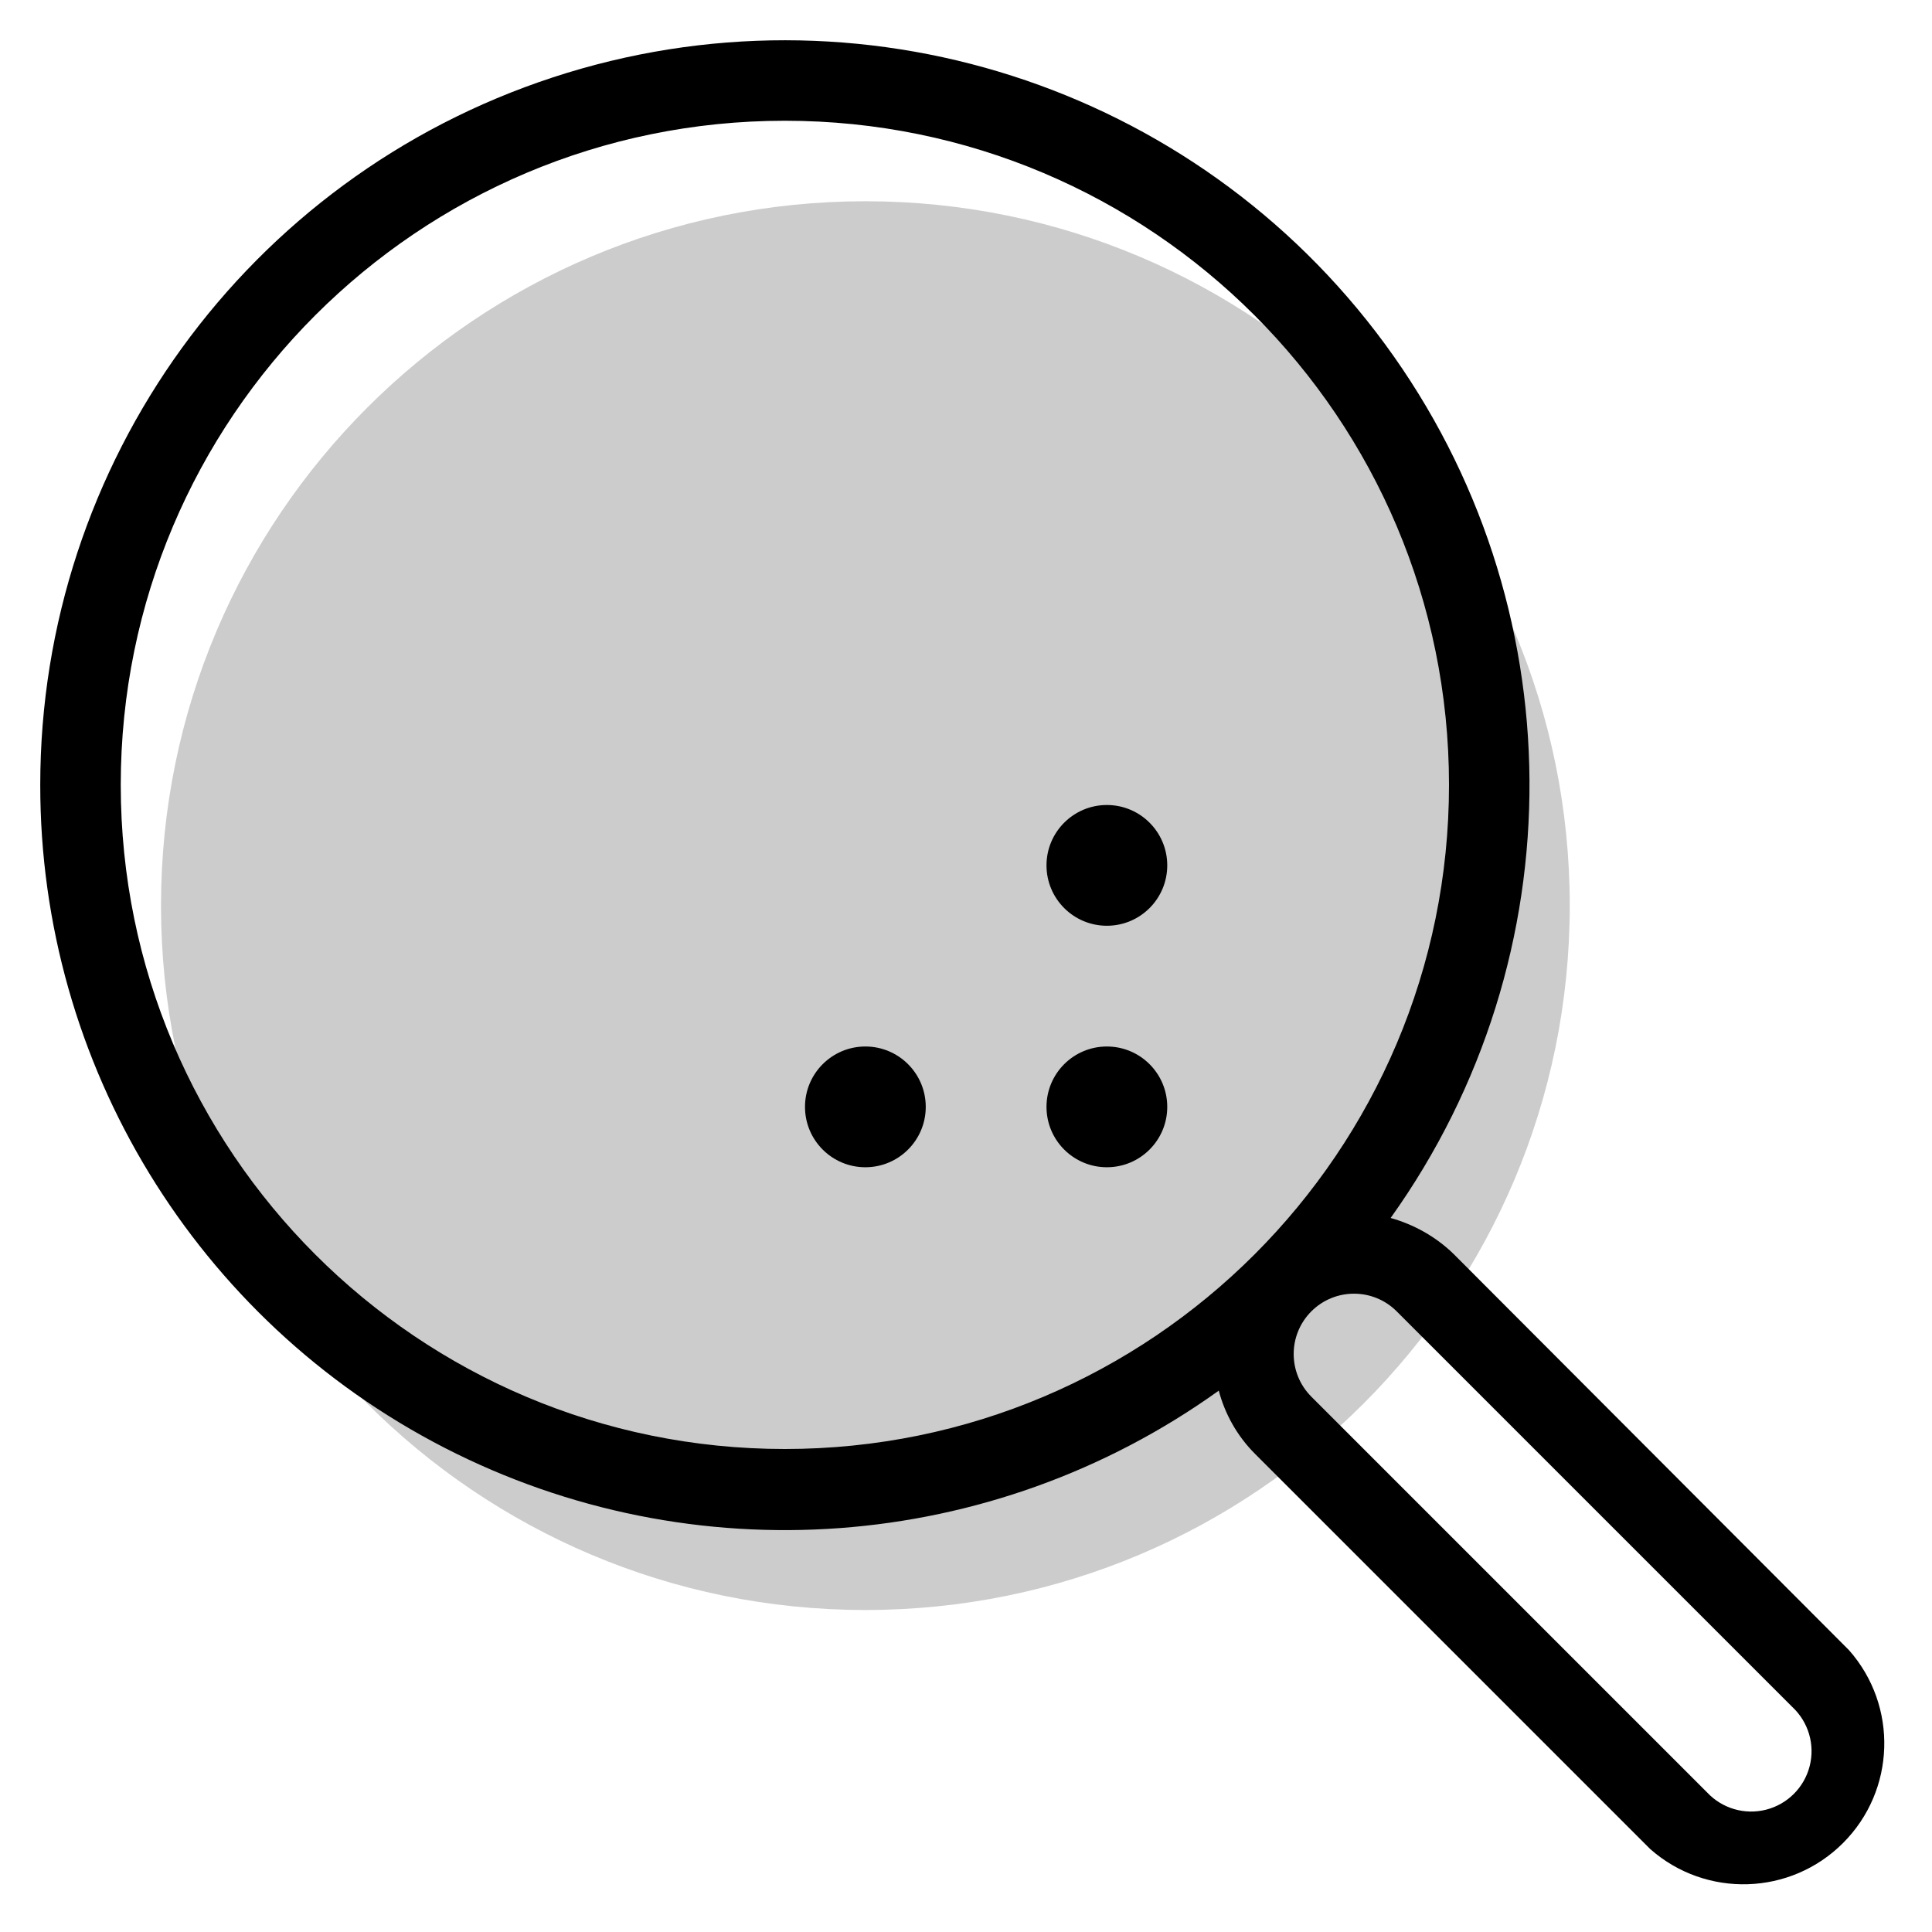
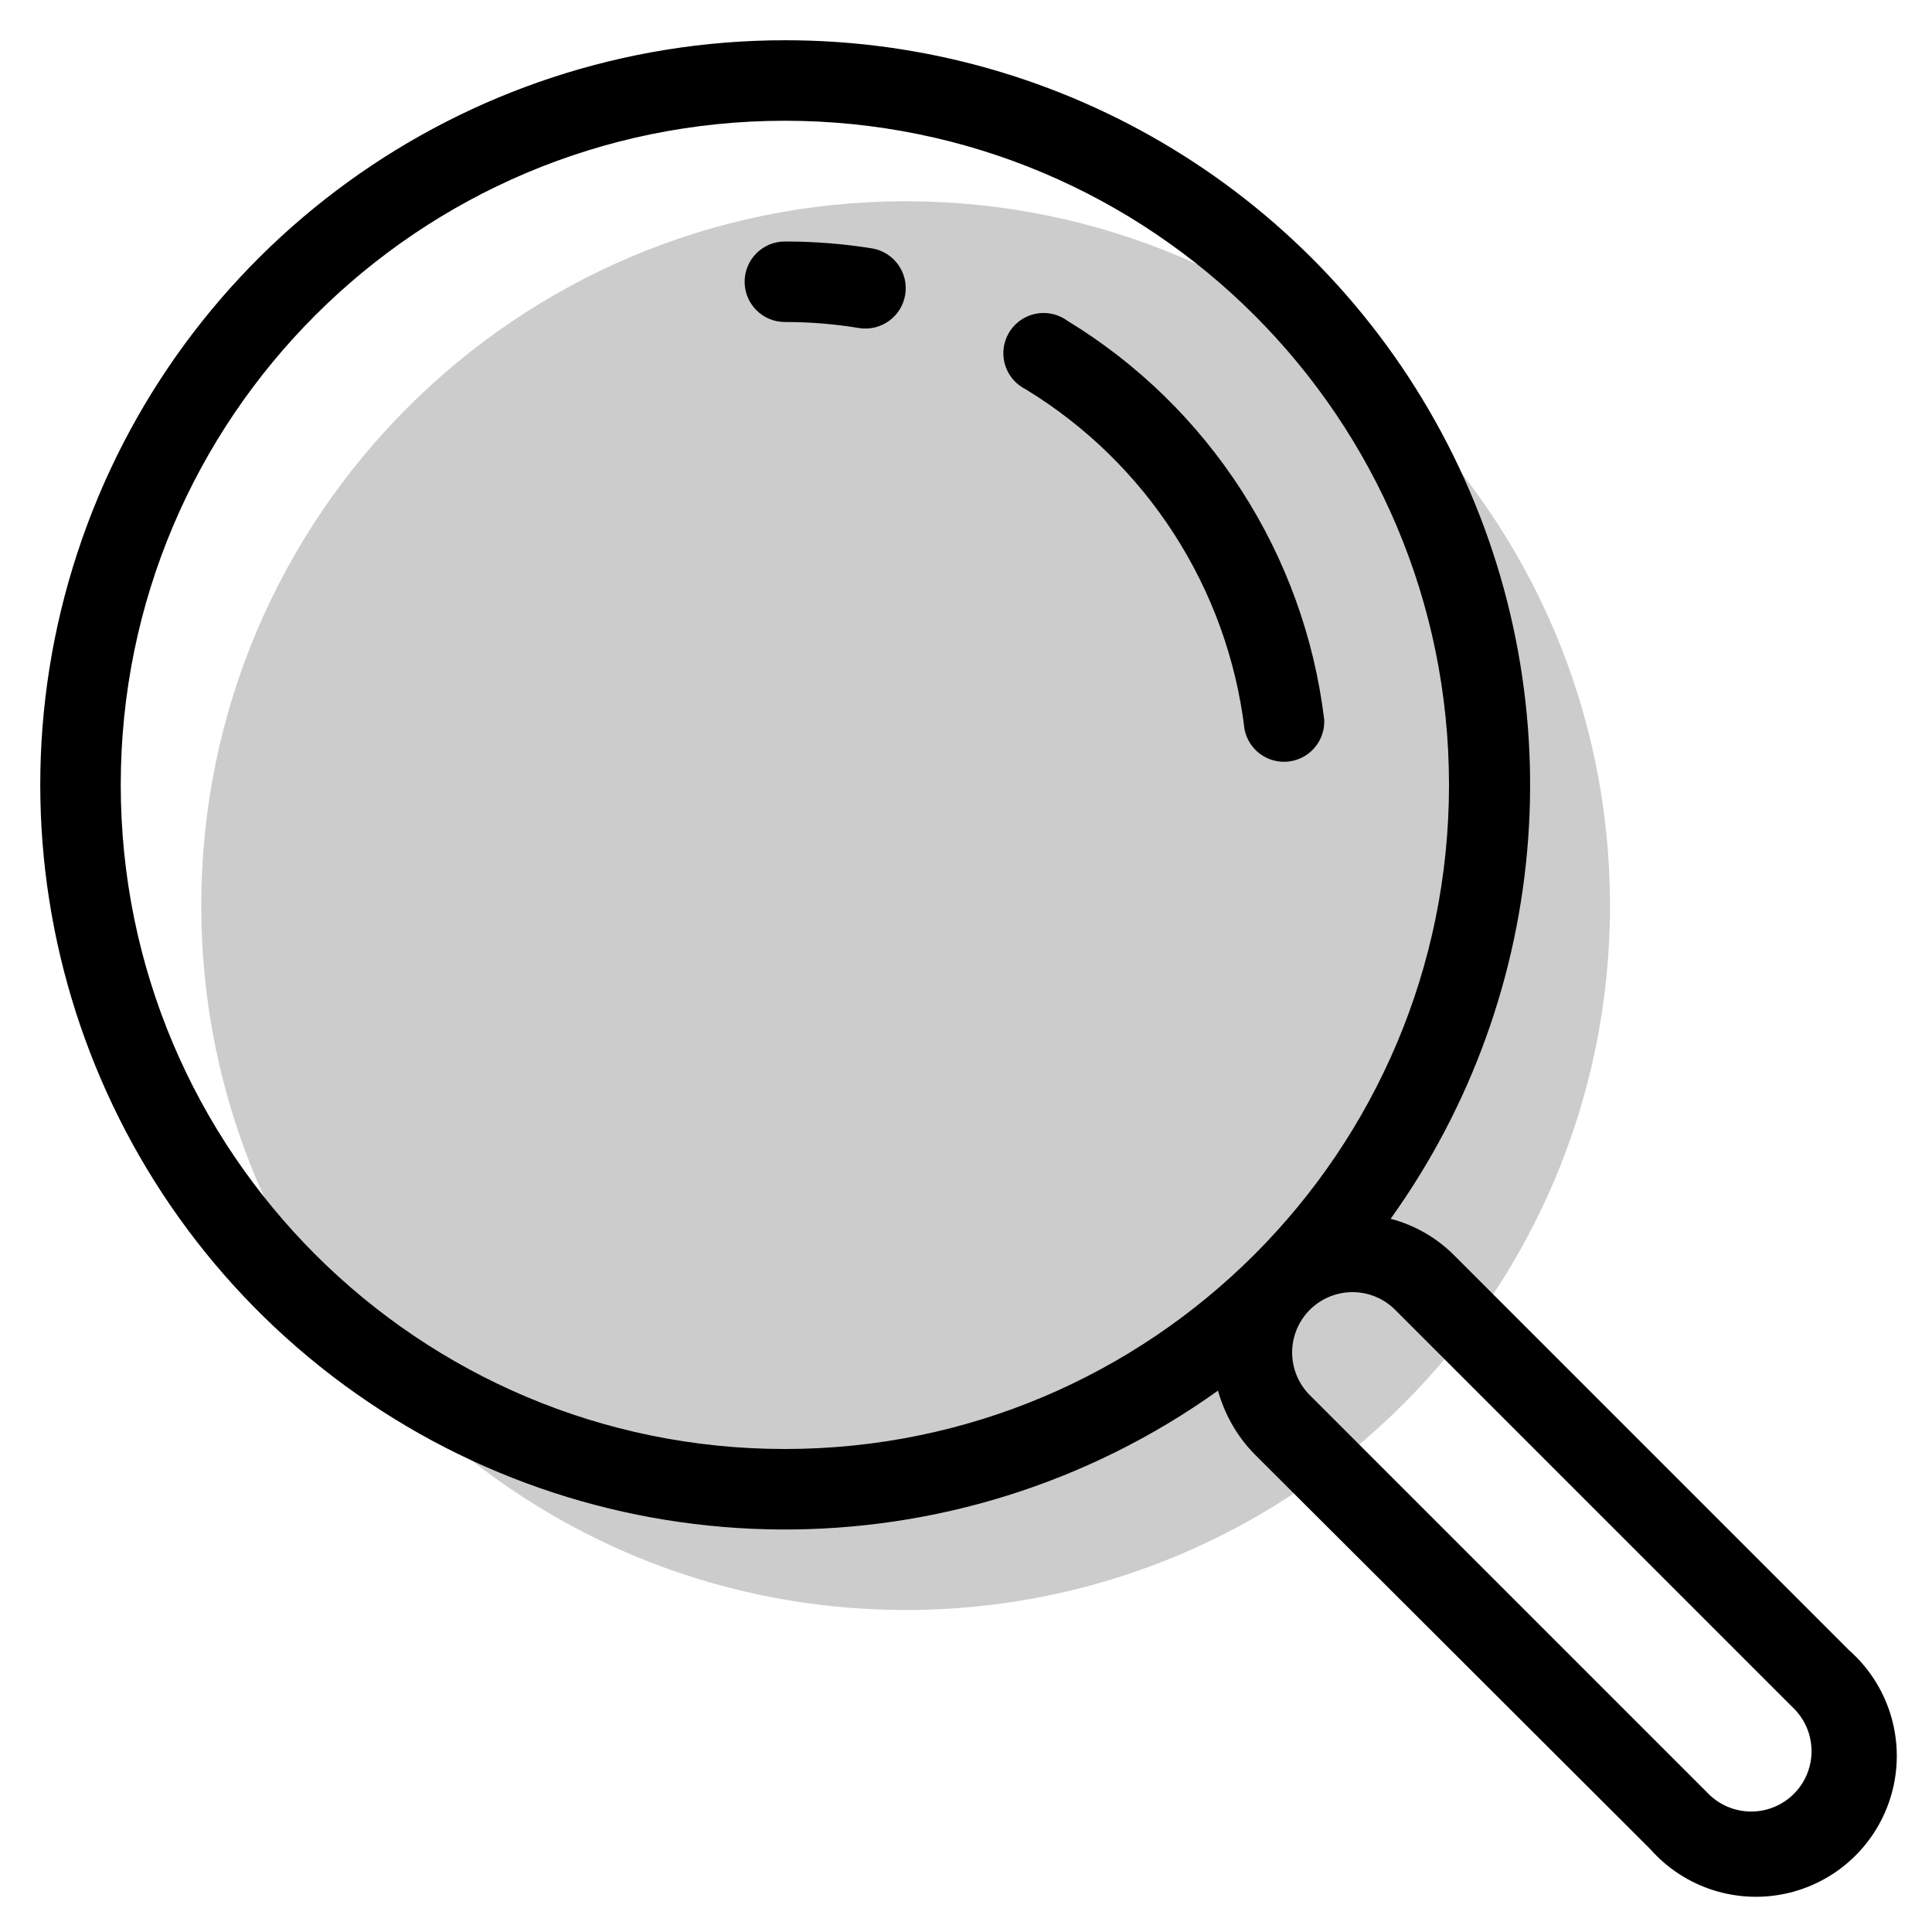
<svg aria-hidden="true" class="svg-spot spotSearch" width="48" height="48" viewBox="0 0 48 48">
-   <path opacity=".2" d="M21.5 40a17.5 17.5 0 100-35 17.5 17.5 0 000 35z" />
-   <path d="M27.5 23a1.5 1.5 0 100-3 1.5 1.5 0 000 3zm1.5 4.5a1.5 1.5 0 11-3 0 1.5 1.5 0 013 0zM21.5 29a1.5 1.5 0 100-3 1.5 1.5 0 000 3zM1 19.5a18.5 18.5 0 1133.55 10.76c.57.16 1.12.46 1.57.9L45.94 41A3.5 3.5 0 0141 45.94l-9.82-9.82c-.45-.45-.75-1-.9-1.57A18.5 18.5 0 011 19.5zM19.5 3a16.5 16.5 0 100 33 16.5 16.5 0 000-33zm13.08 29.58a1.5 1.5 0 000 2.12l9.83 9.83a1.5 1.5 0 102.12-2.12l-9.83-9.83a1.5 1.5 0 00-2.12 0z" />
+   <path opacity=".2" d="M22.5 40a17.5 17.5 0 100-35 17.5 17.5 0 000 35z" />
+   <path d="M19.5 6a1 1 0 100 2c.63 0 1.24.05 1.84.15a1 1 0 00.32-1.98A13.6 13.6 0 0019.5 6zm7.02 1.97a1 1 0 10-1.04 1.7 11.5 11.5 0 015.44 8.45 1 1 0 001.98-.24 13.5 13.5 0 00-6.38-9.91zM19.5 1a18.5 18.5 0 1010.76 33.55c.16.57.46 1.12.9 1.57L41 45.94A3.5 3.5 0 1045.94 41l-9.82-9.82c-.45-.45-1-.75-1.57-.9A18.5 18.5 0 0019.5 1zM3 19.5a16.5 16.5 0 1133 0 16.5 16.5 0 01-33 0zm29.58 15.2a1.5 1.5 0 112.12-2.12l9.83 9.83a1.5 1.5 0 11-2.12 2.12l-9.83-9.83z" />
</svg>
